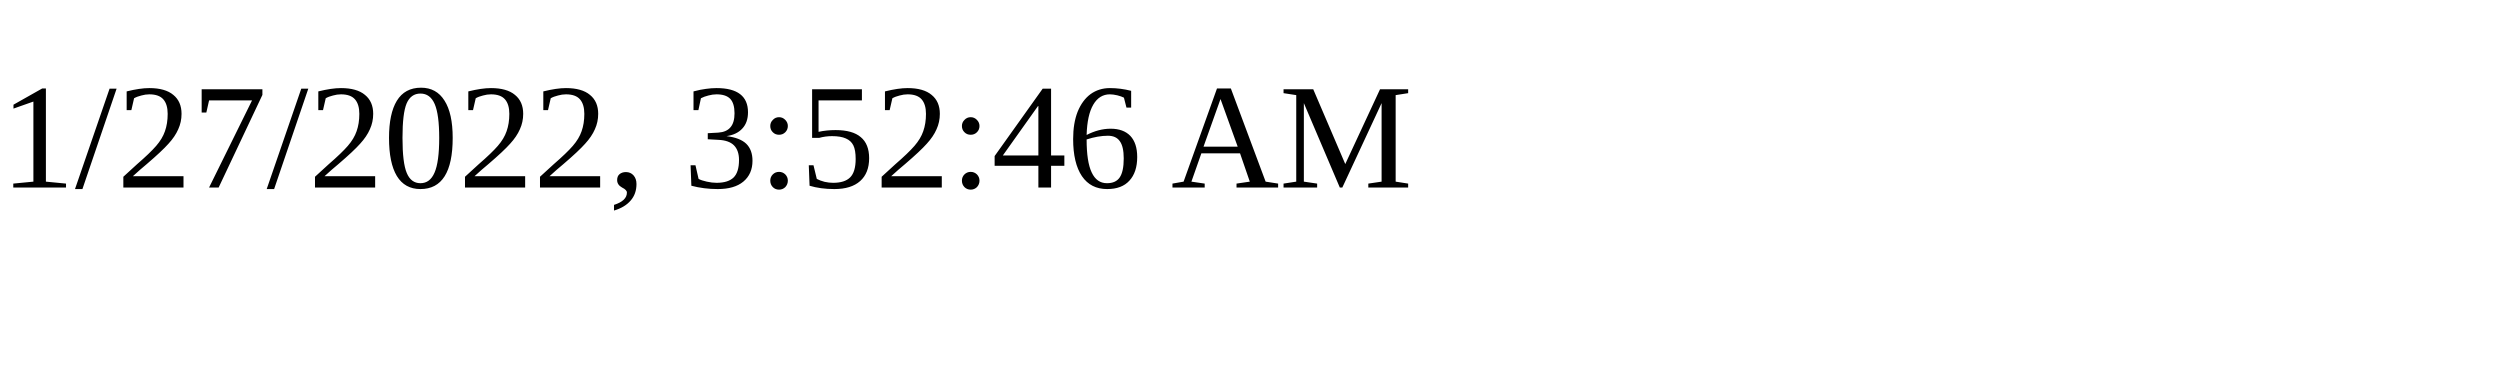
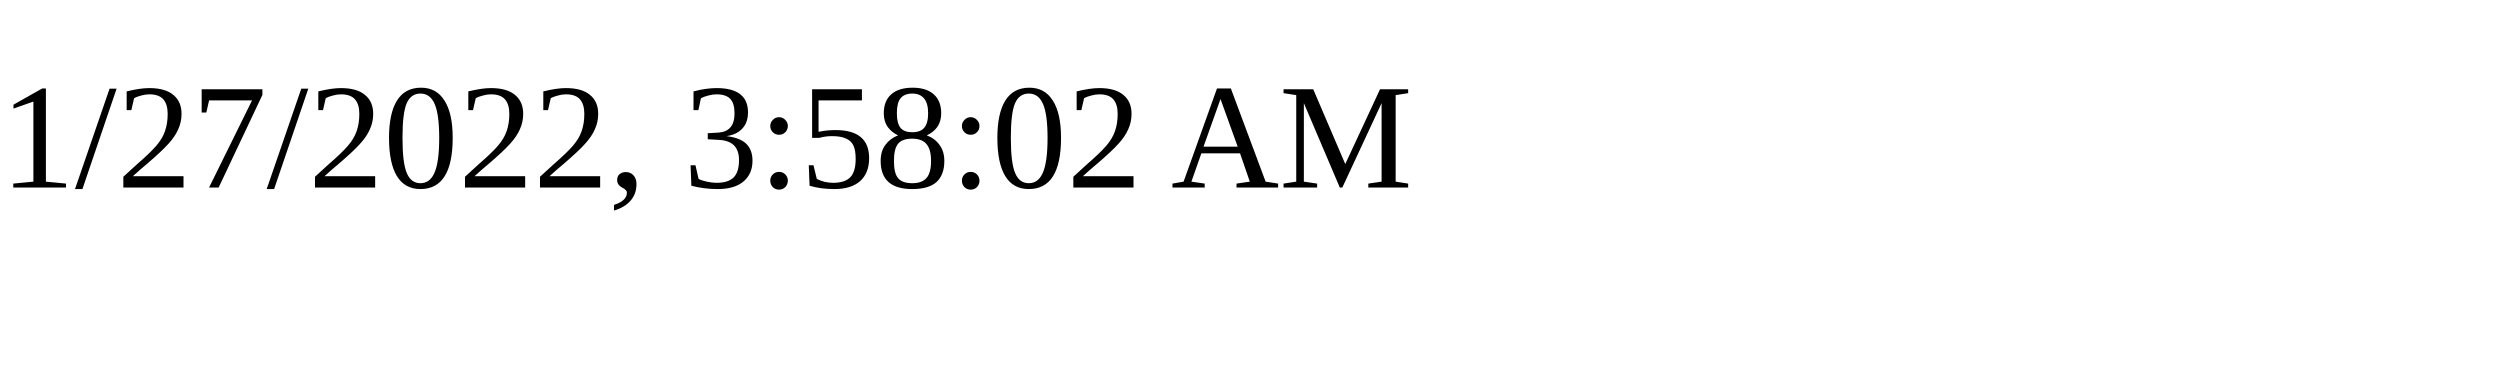
<svg xmlns="http://www.w3.org/2000/svg" height="30" width="200">
-   <text x="0" y="15">1/27/2022, 3:52:46 AM</text>
+   <text x="0" y="15">1/27/2022, 3:58:02 AM</text>
</svg>
